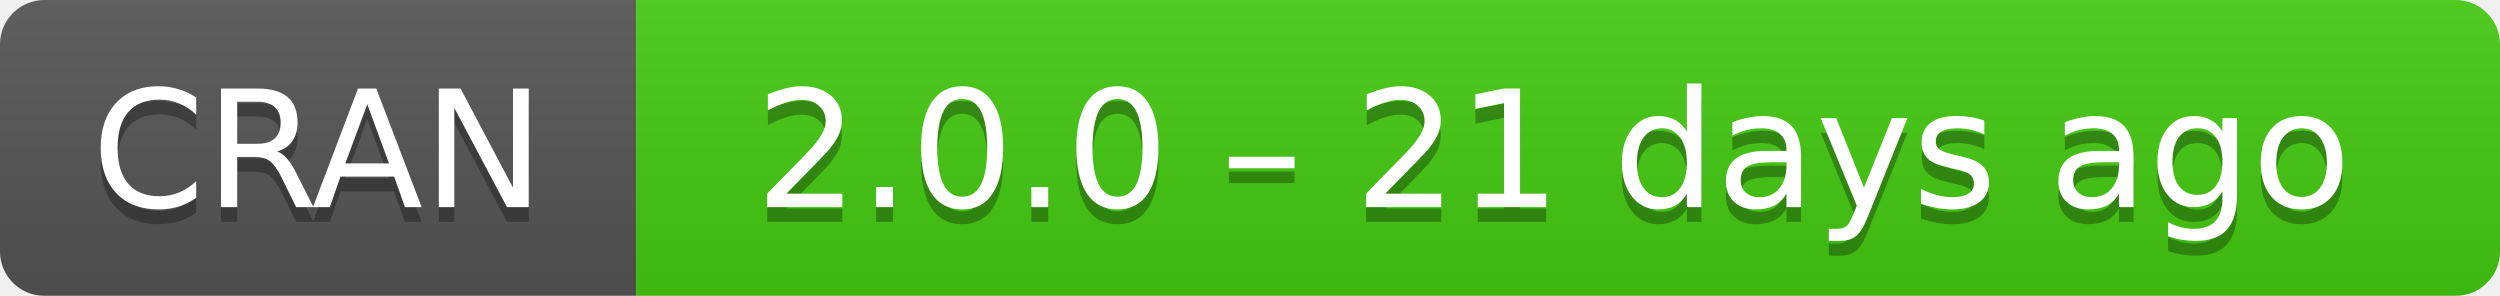
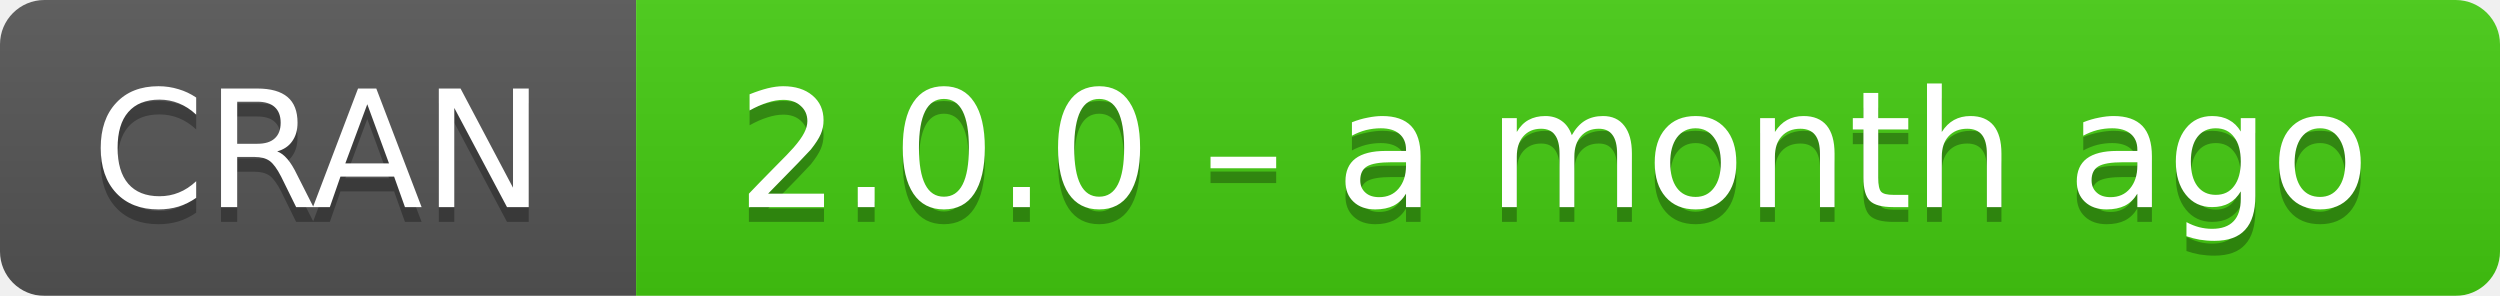
- <svg xmlns="http://www.w3.org/2000/svg" width="169" height="20" aria-label="CRAN 2.0.0 – 21 days ago">
+ <svg xmlns="http://www.w3.org/2000/svg" width="169" height="20" aria-label="CRAN 2.0.0 – a month ago">
  <linearGradient id="b" x2="0" y2="100%">
    <stop offset="0" stop-color="#bbb" stop-opacity=".1" />
    <stop offset="1" stop-opacity=".1" />
  </linearGradient>
  <mask id="a">
    <rect width="169" height="20" rx="3" fill="#fff" />
  </mask>
  <g mask="url(#a)">
    <path fill="#555" d="M0 0h43v20H0z" />
    <path fill="#4c1" d="M43 0h147v20H43z" />
    <path fill="url(#b)" d="M0 0h169v20H0z" />
  </g>
  <g fill="#fff" text-anchor="middle" font-family="DejaVu Sans,Verdana,Geneva,sans-serif" font-size="11">
    <text x="21.5" y="15" fill="#010101" fill-opacity=".3">
      CRAN
    </text>
    <text x="21.5" y="14">
      CRAN
    </text>
    <text x="105" y="15" fill="#010101" fill-opacity=".3">
-       2.0.0 – 21 days ago
+       2.0.0 – a month ago
    </text>
    <text x="105" y="14">
-       2.0.0 – 21 days ago
+       2.0.0 – a month ago
    </text>
  </g>
</svg>
